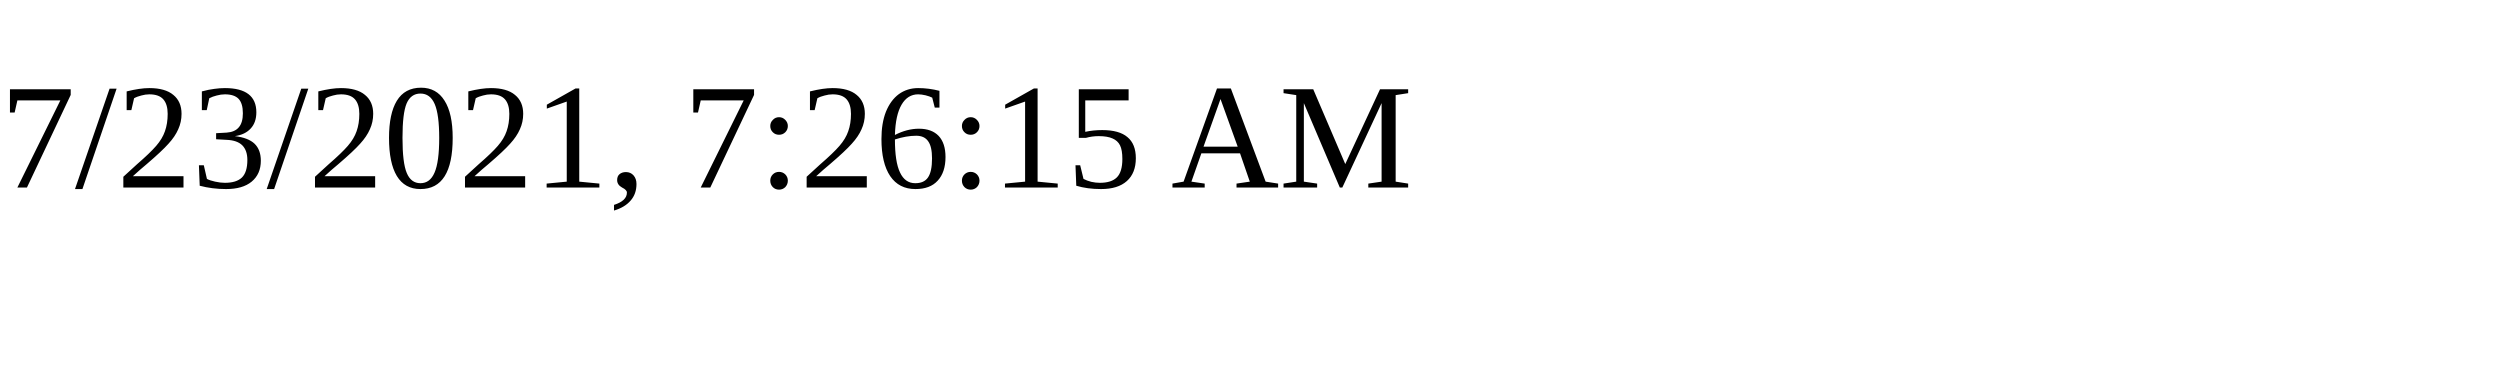
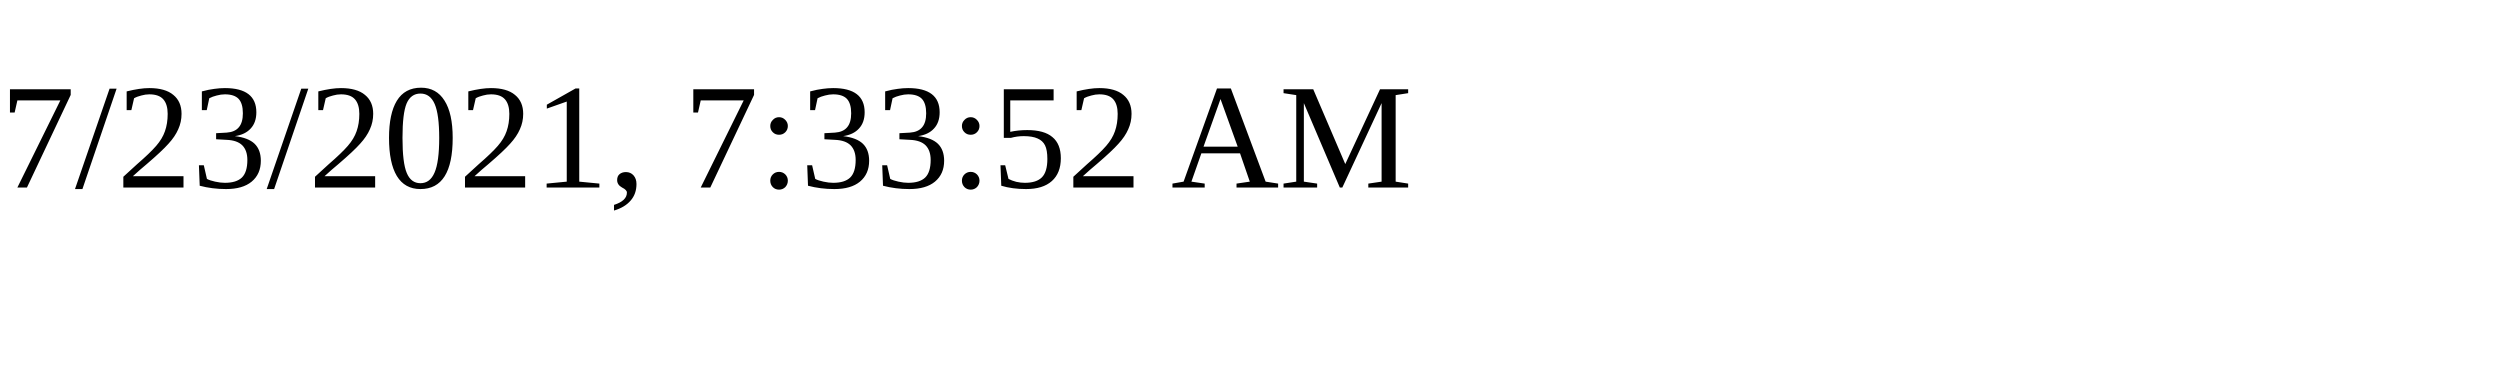
<svg xmlns="http://www.w3.org/2000/svg" height="30" width="200">
-   <text x="0" y="15">7/23/2021, 7:26:15 AM</text>
+   <text x="0" y="15">7/23/2021, 7:33:52 AM</text>
</svg>
